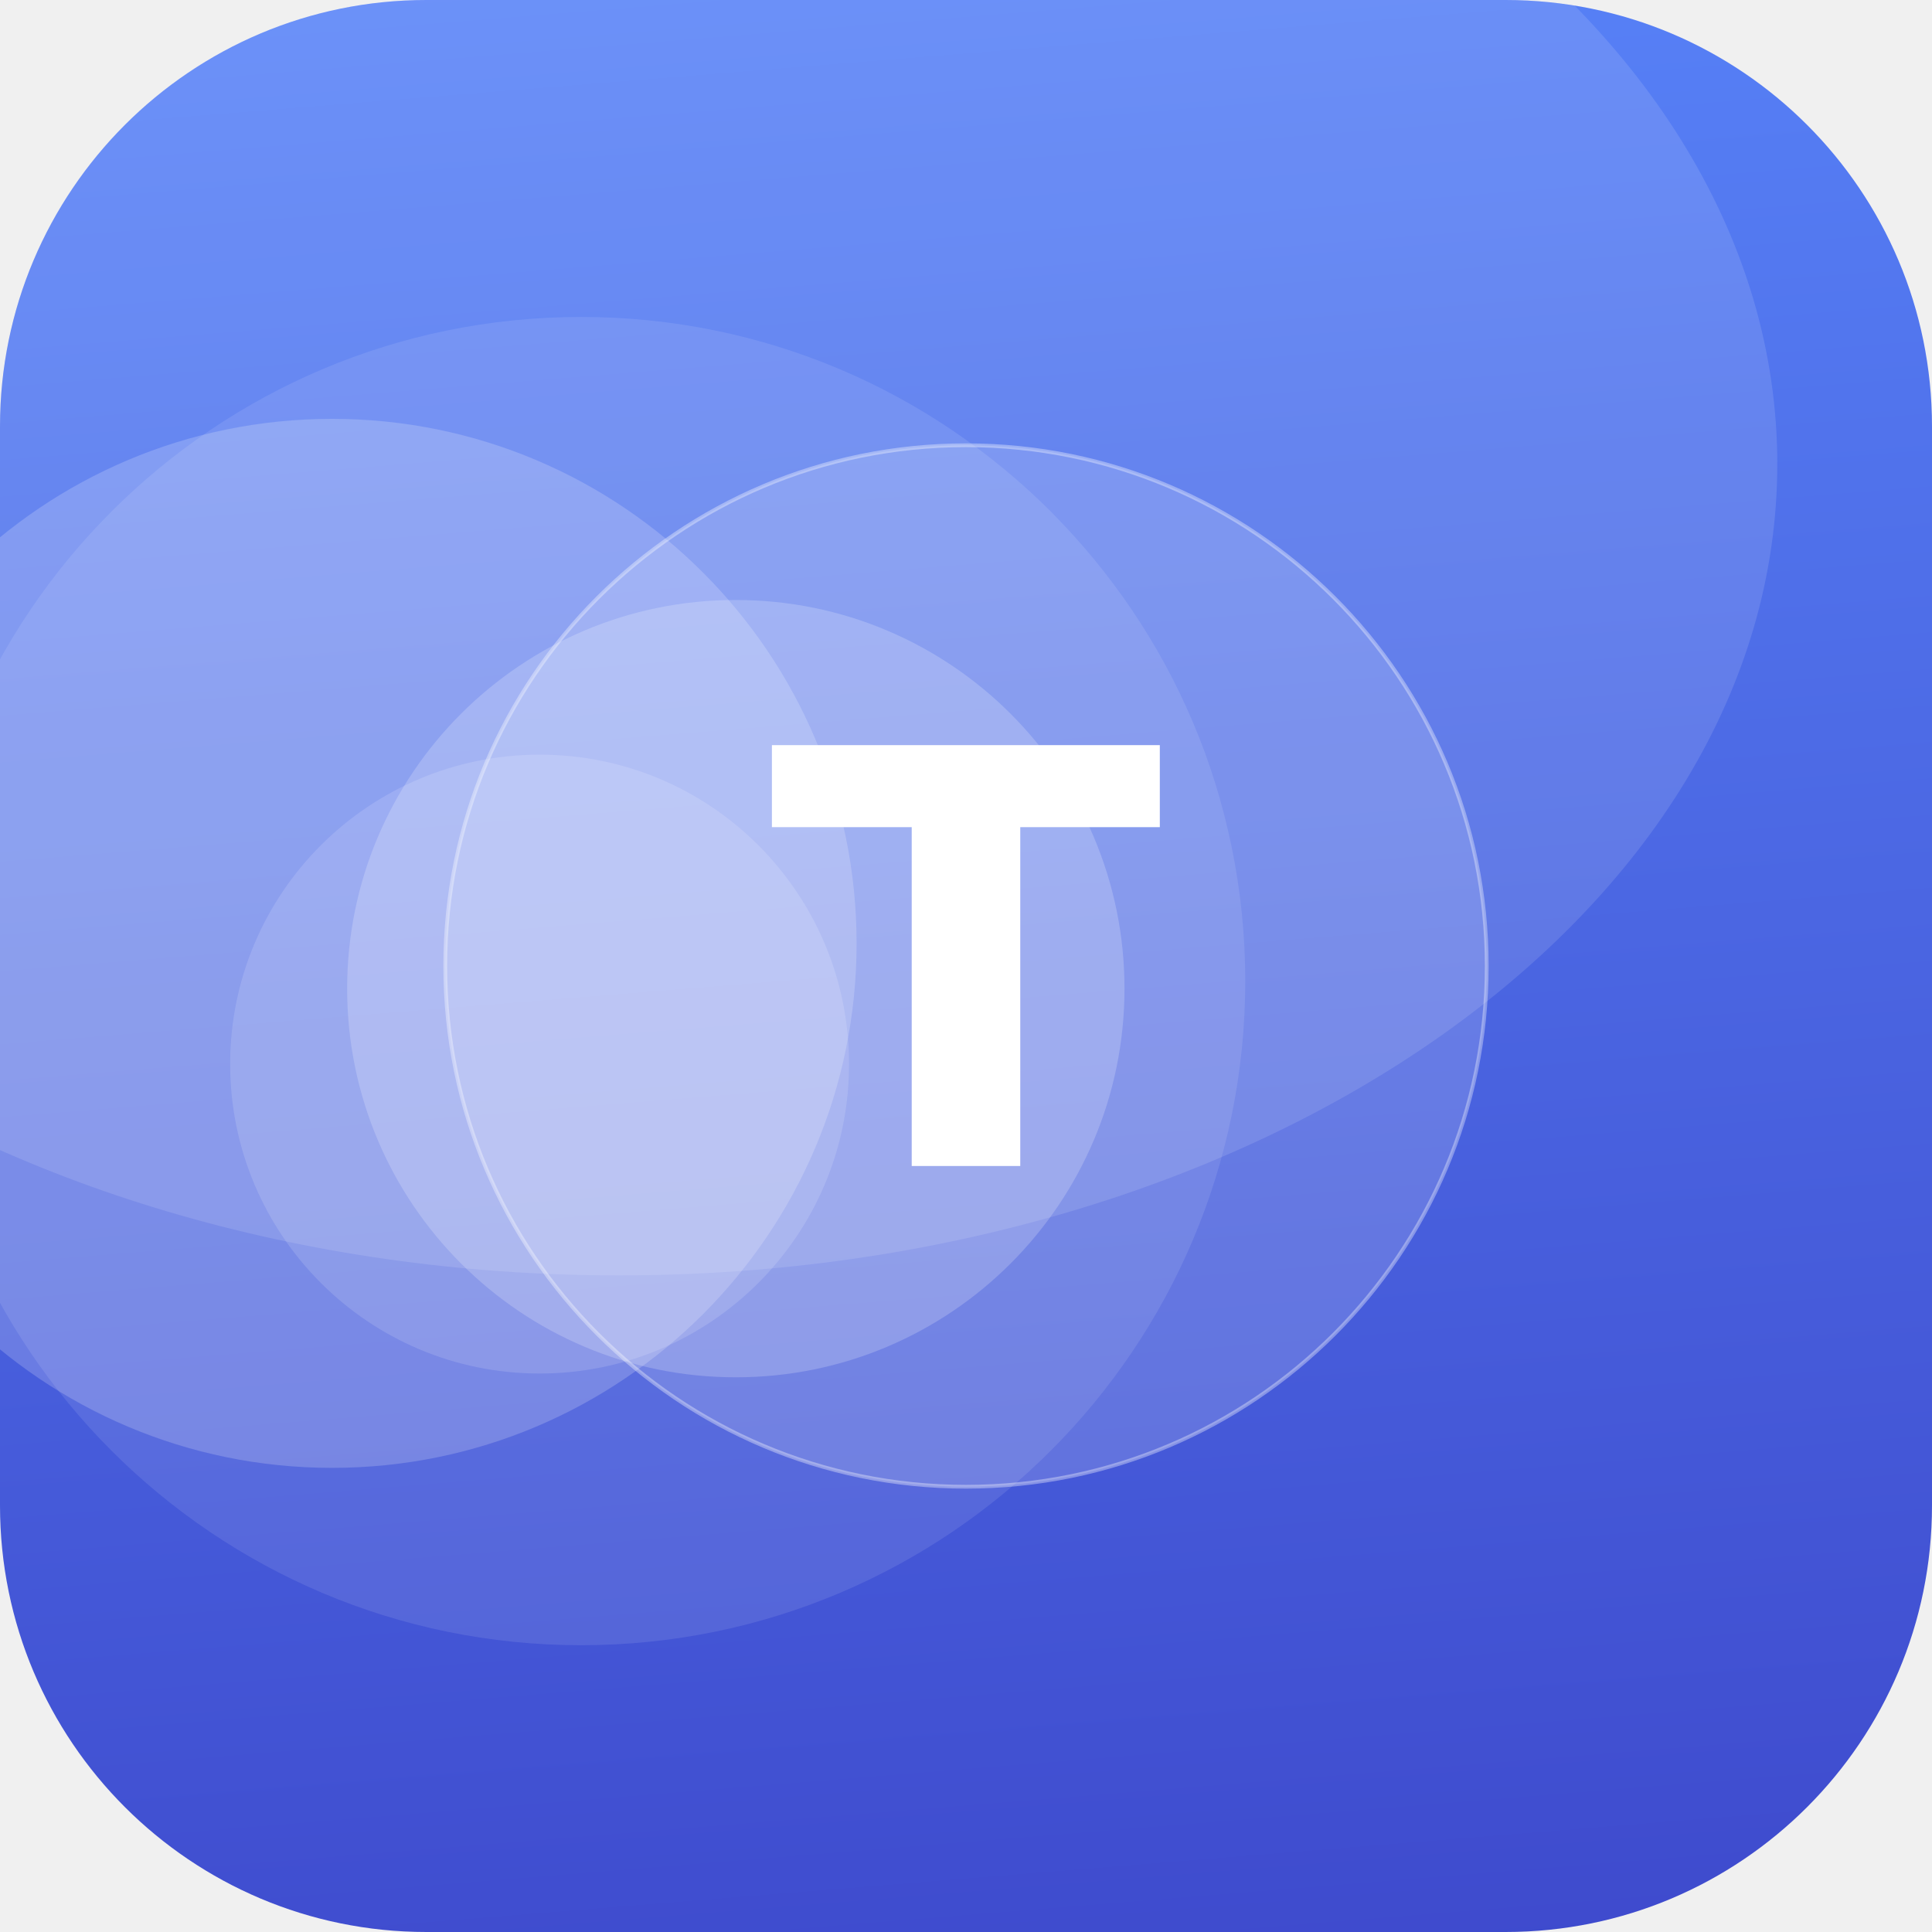
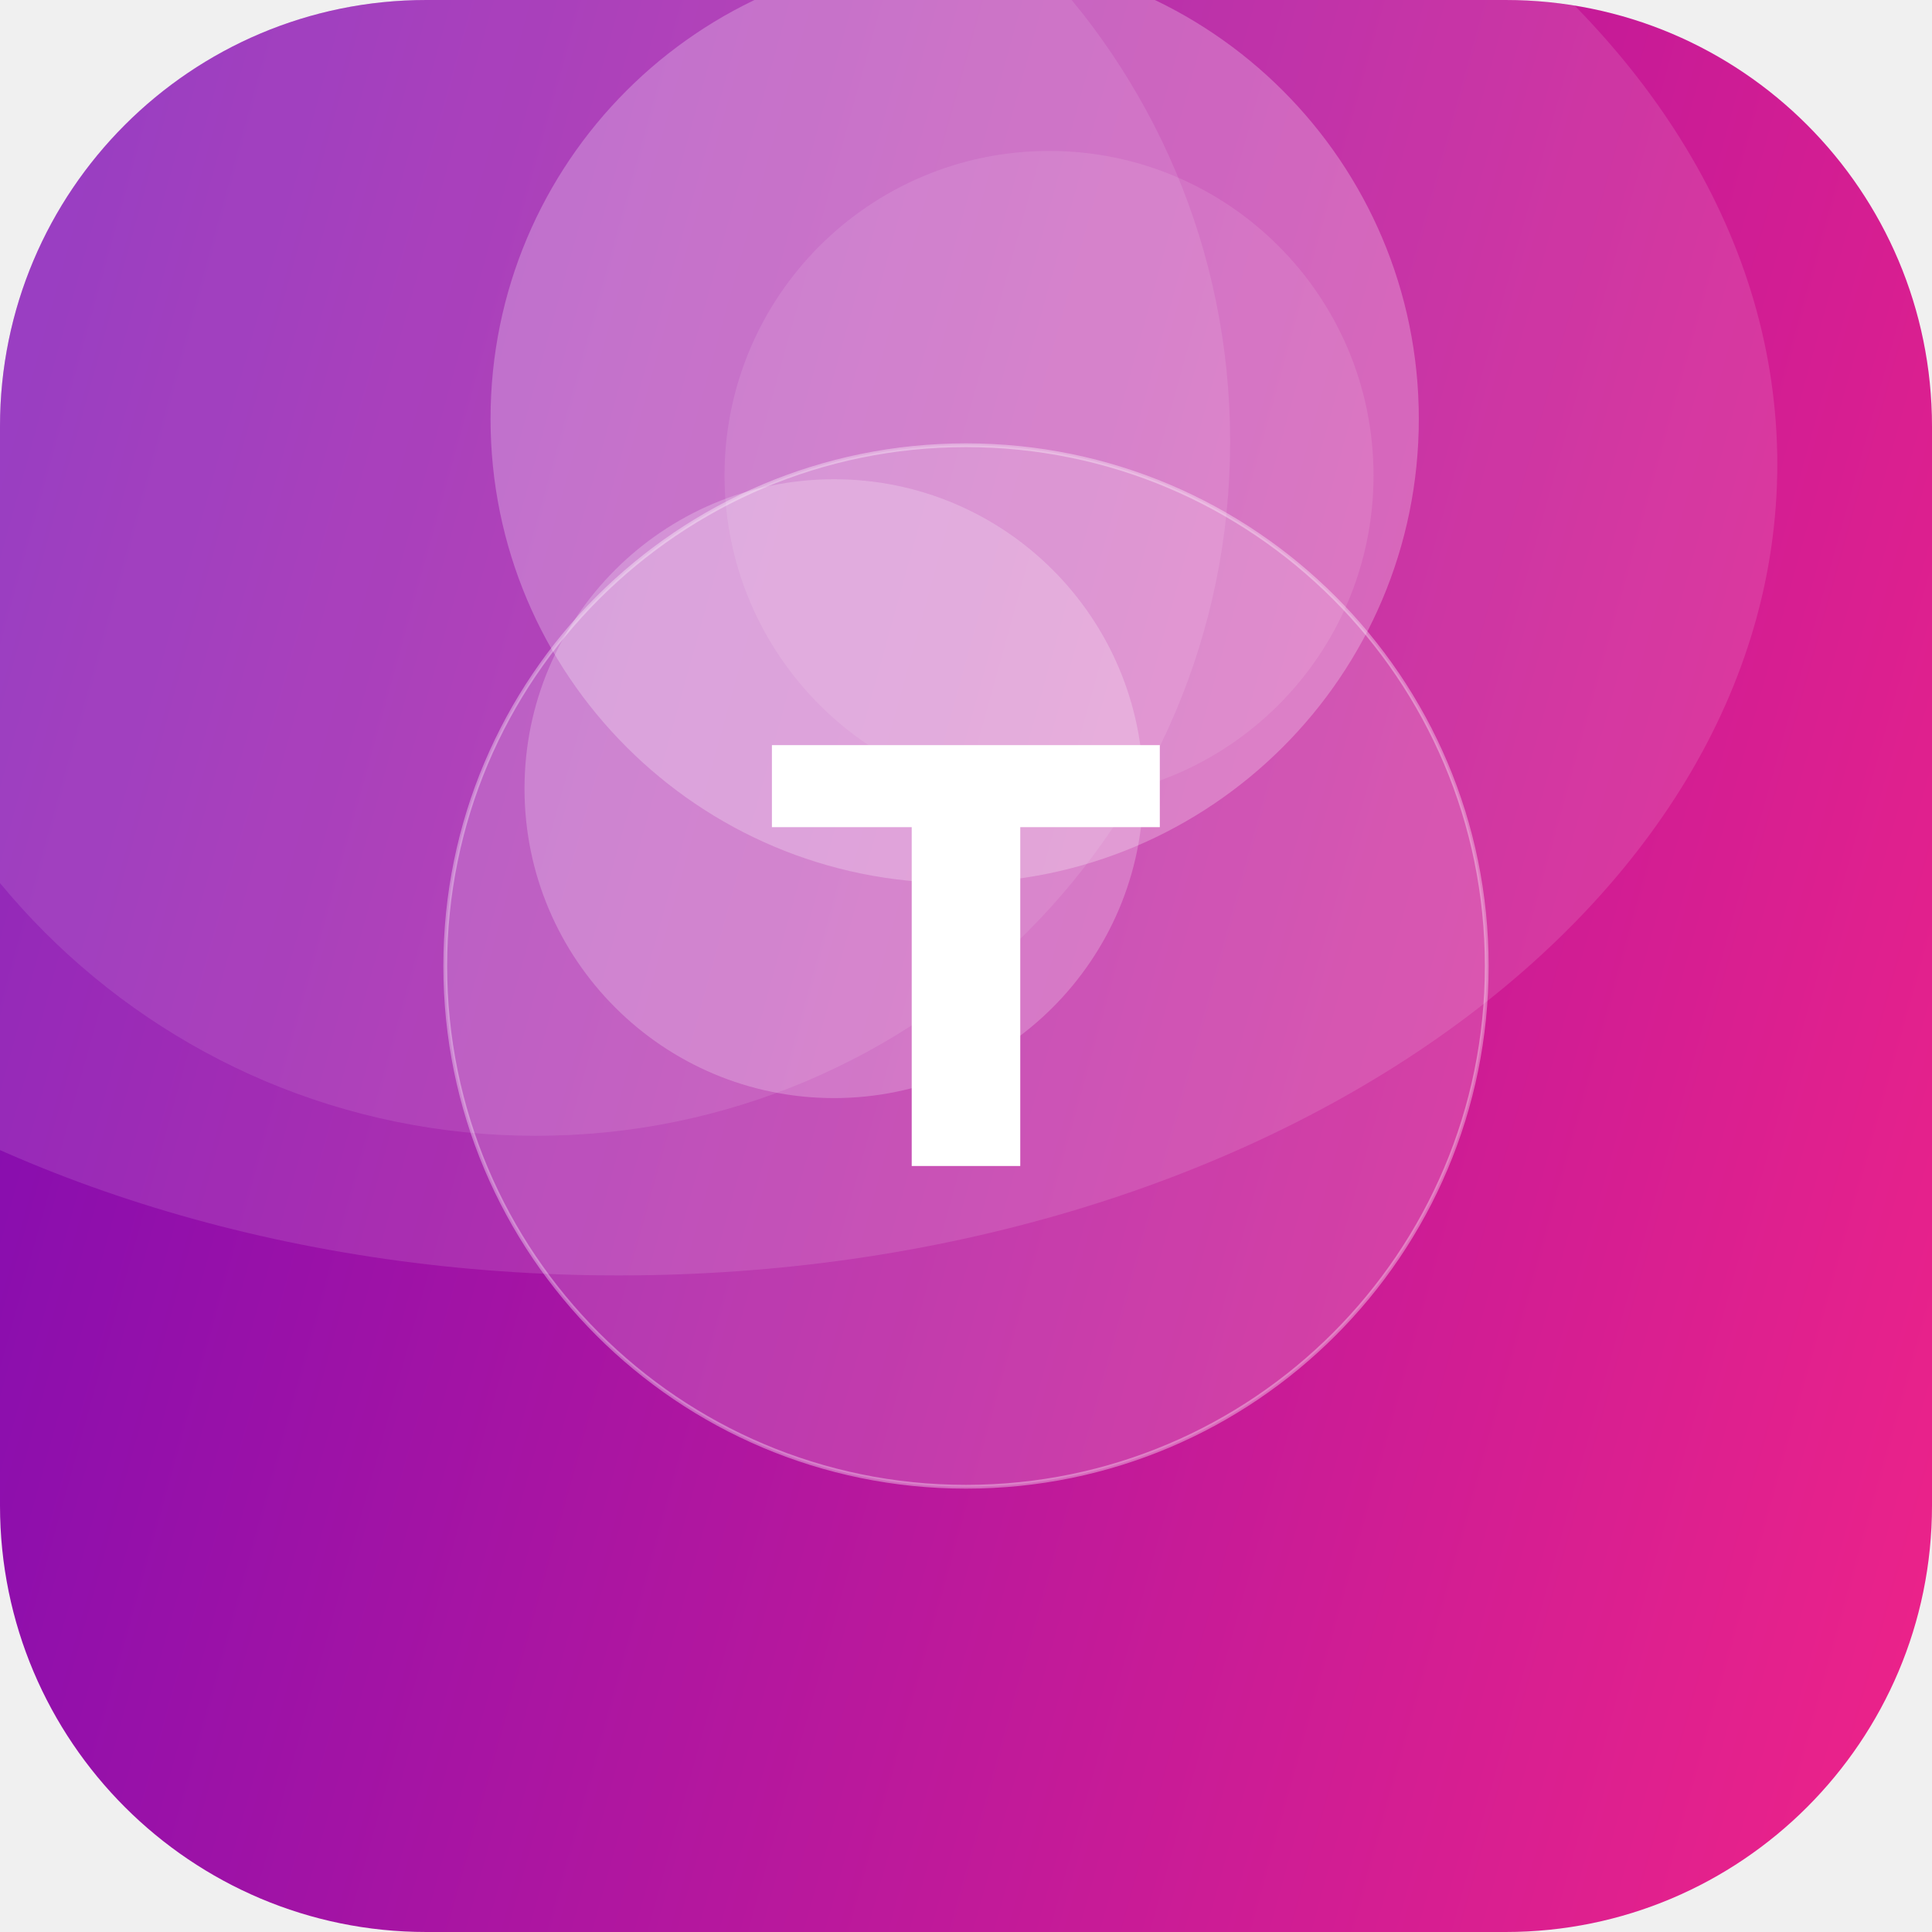
<svg xmlns="http://www.w3.org/2000/svg" width="512" height="512" viewBox="0 0 512 512">
  <defs>
-     <linearGradient id="g" x1="0" y1="0" x2="1" y2="1" gradientTransform="rotate(40 0.5 0.5)">
-       <stop offset="0" stop-color="#5C8CFF" />
-       <stop offset="1" stop-color="#3A41C6" />
+     <linearGradient id="g" x1="0" y1="0" x2="1" y2="1" gradientTransform="rotate(150 0.5 0.5)">
+       <stop offset="0" stop-color="#F72585" />
+       <stop offset="1" stop-color="#7209B7" />
    </linearGradient>
    <clipPath id="c">
      <rect width="512" height="512" rx="113" />
    </clipPath>
  </defs>
  <g clip-path="url(#c)">
    <rect width="512" height="512" fill="url(#g)" />
-     <circle cx="88" cy="250" r="139" fill="#FFFFFF" fill-opacity="0.19" />
-     <circle cx="143" cy="282" r="82" fill="#FFFFFF" fill-opacity="0.14" />
-     <circle cx="154" cy="260" r="176" fill="#FFFFFF" fill-opacity="0.10" />
-     <circle cx="195" cy="262" r="103" fill="#FFFFFF" fill-opacity="0.20" />
+     <circle cx="221" cy="209" r="82" fill="#FFFFFF" fill-opacity="0.22" />
+     <circle cx="142" cy="117" r="184" fill="#FFFFFF" fill-opacity="0.10" />
+     <circle cx="253" cy="111" r="123" fill="#FFFFFF" fill-opacity="0.25" />
+     <circle cx="278" cy="126" r="86" fill="#FFFFFF" fill-opacity="0.10" />
    <ellipse cx="164" cy="123" rx="307" ry="215" fill="#FFFFFF" fill-opacity="0.12" />
    <circle cx="256" cy="256" r="138" fill="#FFFFFF" fill-opacity="0.16" stroke="#FFFFFF" stroke-opacity="0.35" />
    <text x="50%" y="50%" dy="53" text-anchor="middle" font-family="DejaVu Sans, Helvetica, Arial, sans-serif" font-weight="bold" font-size="153" fill="#FFFFFF">T</text>
  </g>
</svg>
